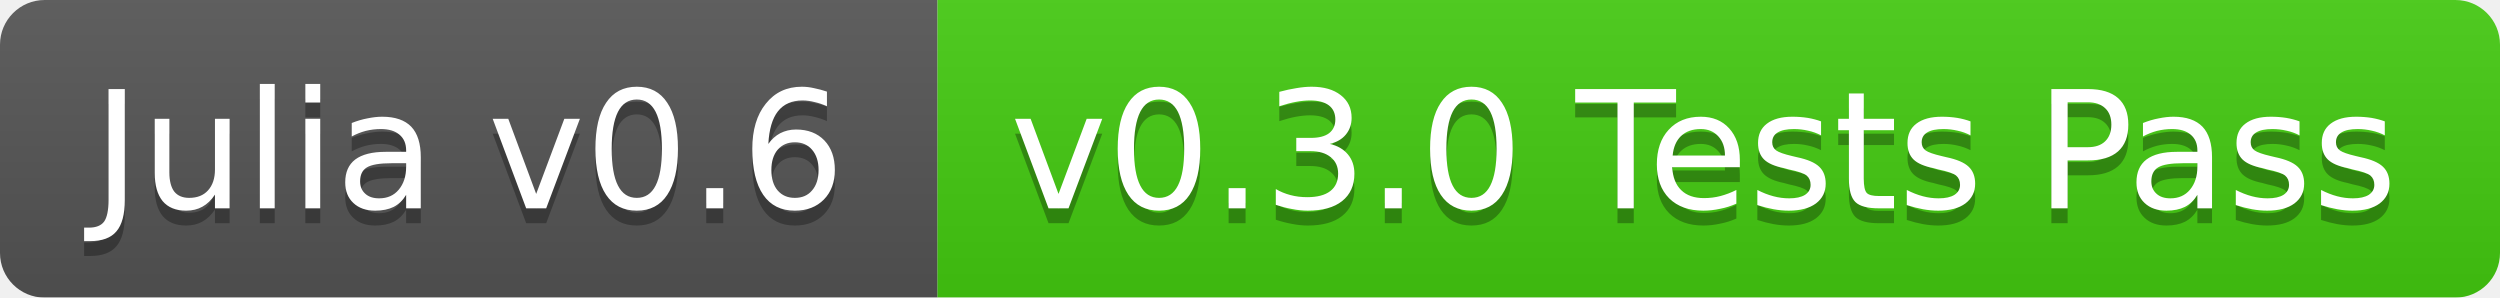
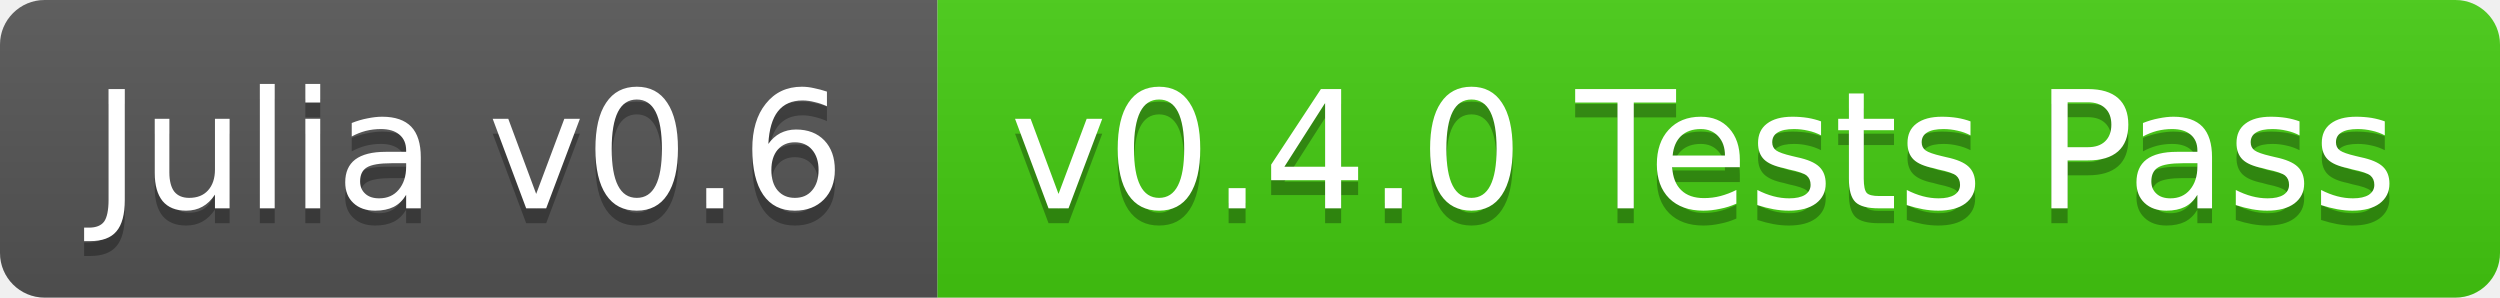
<svg xmlns="http://www.w3.org/2000/svg" width="168" height="20">
  <linearGradient id="b" x2="0" y2="100%">
    <stop offset="0" stop-color="#bbb" stop-opacity=".1" />
    <stop offset="1" stop-opacity=".1" />
  </linearGradient>
-   <mask id="a">
+   <clipPath id="a">
    <rect width="168" height="20" rx="3" fill="#fff" />
-   </mask>
-   <g mask="url(#a)">
+   </clipPath>
+   <g clip-path="url(#a)">
    <path fill="#555" d="M0 0h63v20H0z" />
    <path fill="#4c1" d="M63 0h105v20H63z" />
    <path fill="url(#b)" d="M0 0h168v20H0z" />
  </g>
  <g fill="#fff" text-anchor="middle" font-family="DejaVu Sans,Verdana,Geneva,sans-serif" font-size="11">
    <text x="31.5" y="15" fill="#010101" fill-opacity=".3">Julia v0.6</text>
    <text x="31.5" y="14">Julia v0.6</text>
-     <text x="114.5" y="15" fill="#010101" fill-opacity=".3">v0.3.0 Tests Pass</text>
-     <text x="114.5" y="14">v0.3.0 Tests Pass</text>
+     <text x="114.5" y="15" fill="#010101" fill-opacity=".3">v0.4.0 Tests Pass</text>
+     <text x="114.5" y="14">v0.4.0 Tests Pass</text>
  </g>
</svg>
